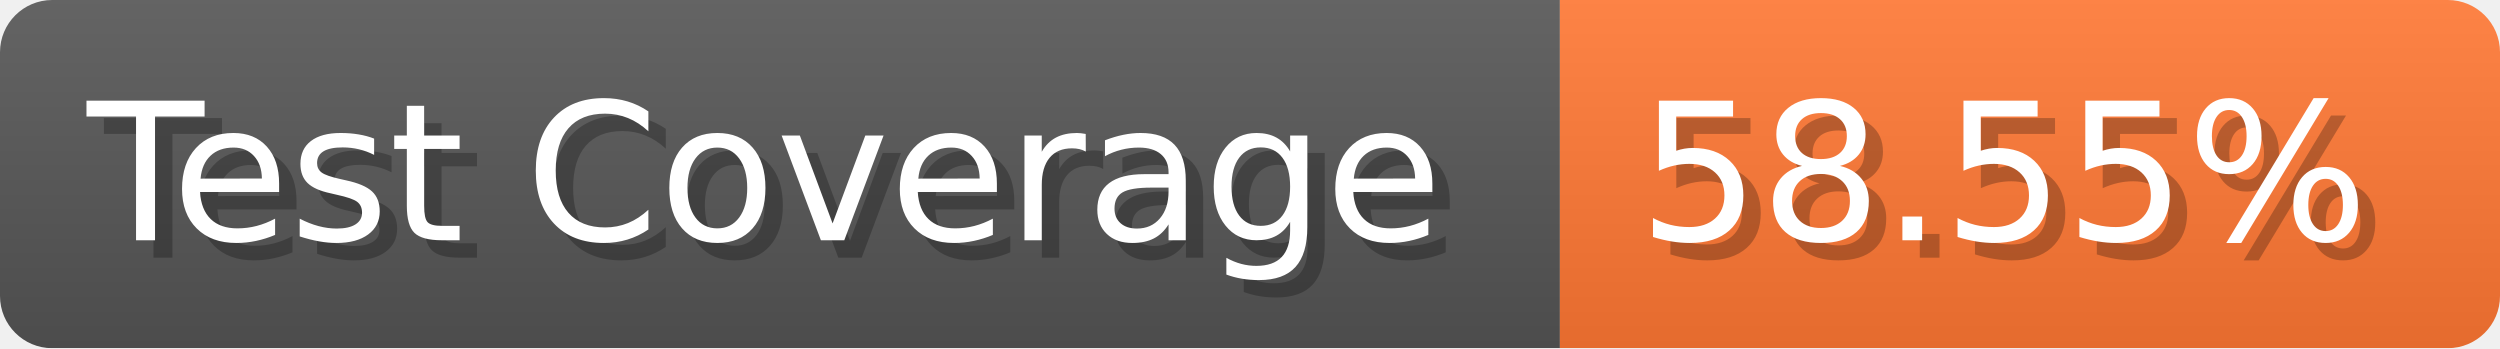
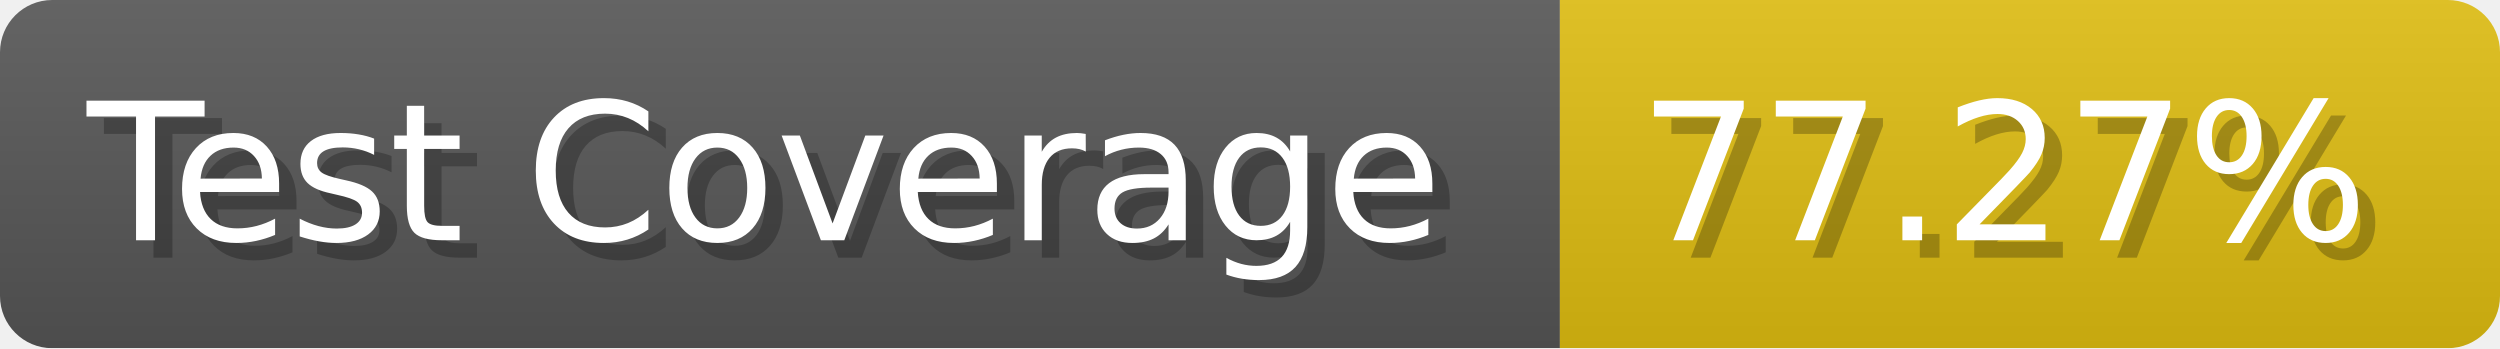
- <svg xmlns="http://www.w3.org/2000/svg" width="143.6" height="20" viewBox="0 0 1436 200" role="img" aria-label="Test Coverage: 58.55%">
+ <svg xmlns="http://www.w3.org/2000/svg" width="143.6" height="20" viewBox="0 0 1436 200" role="img" aria-label="Test Coverage: 77.27%">
  <linearGradient id="a" x2="0" y2="100%">
    <stop offset="0" stop-opacity=".1" stop-color="#EEE" />
    <stop offset="1" stop-opacity=".1" />
  </linearGradient>
  <mask id="m">
    <rect width="1436" height="200" rx="30" fill="#FFF" />
  </mask>
  <g mask="url(#m)">
    <rect width="896" height="200" fill="#555" />
-     <rect width="540" height="200" fill="#F73" x="896" />
+     <rect width="540" height="200" fill="#DB1" x="896" />
    <rect width="1436" height="200" fill="url(#a)" />
  </g>
  <g aria-hidden="true" fill="#fff" text-anchor="start" font-family="Verdana,DejaVu Sans,sans-serif" font-size="110">
    <text x="60" y="148" textLength="796" fill="#000" opacity="0.25">Test Coverage</text>
    <text x="50" y="138" textLength="796">Test Coverage</text>
-     <text x="951" y="148" textLength="440" fill="#000" opacity="0.25">58.55%</text>
-     <text x="941" y="138" textLength="440">58.55%</text>
+     <text x="951" y="148" textLength="440" fill="#000" opacity="0.25">77.27%</text>
+     <text x="941" y="138" textLength="440">77.27%</text>
  </g>
</svg>
